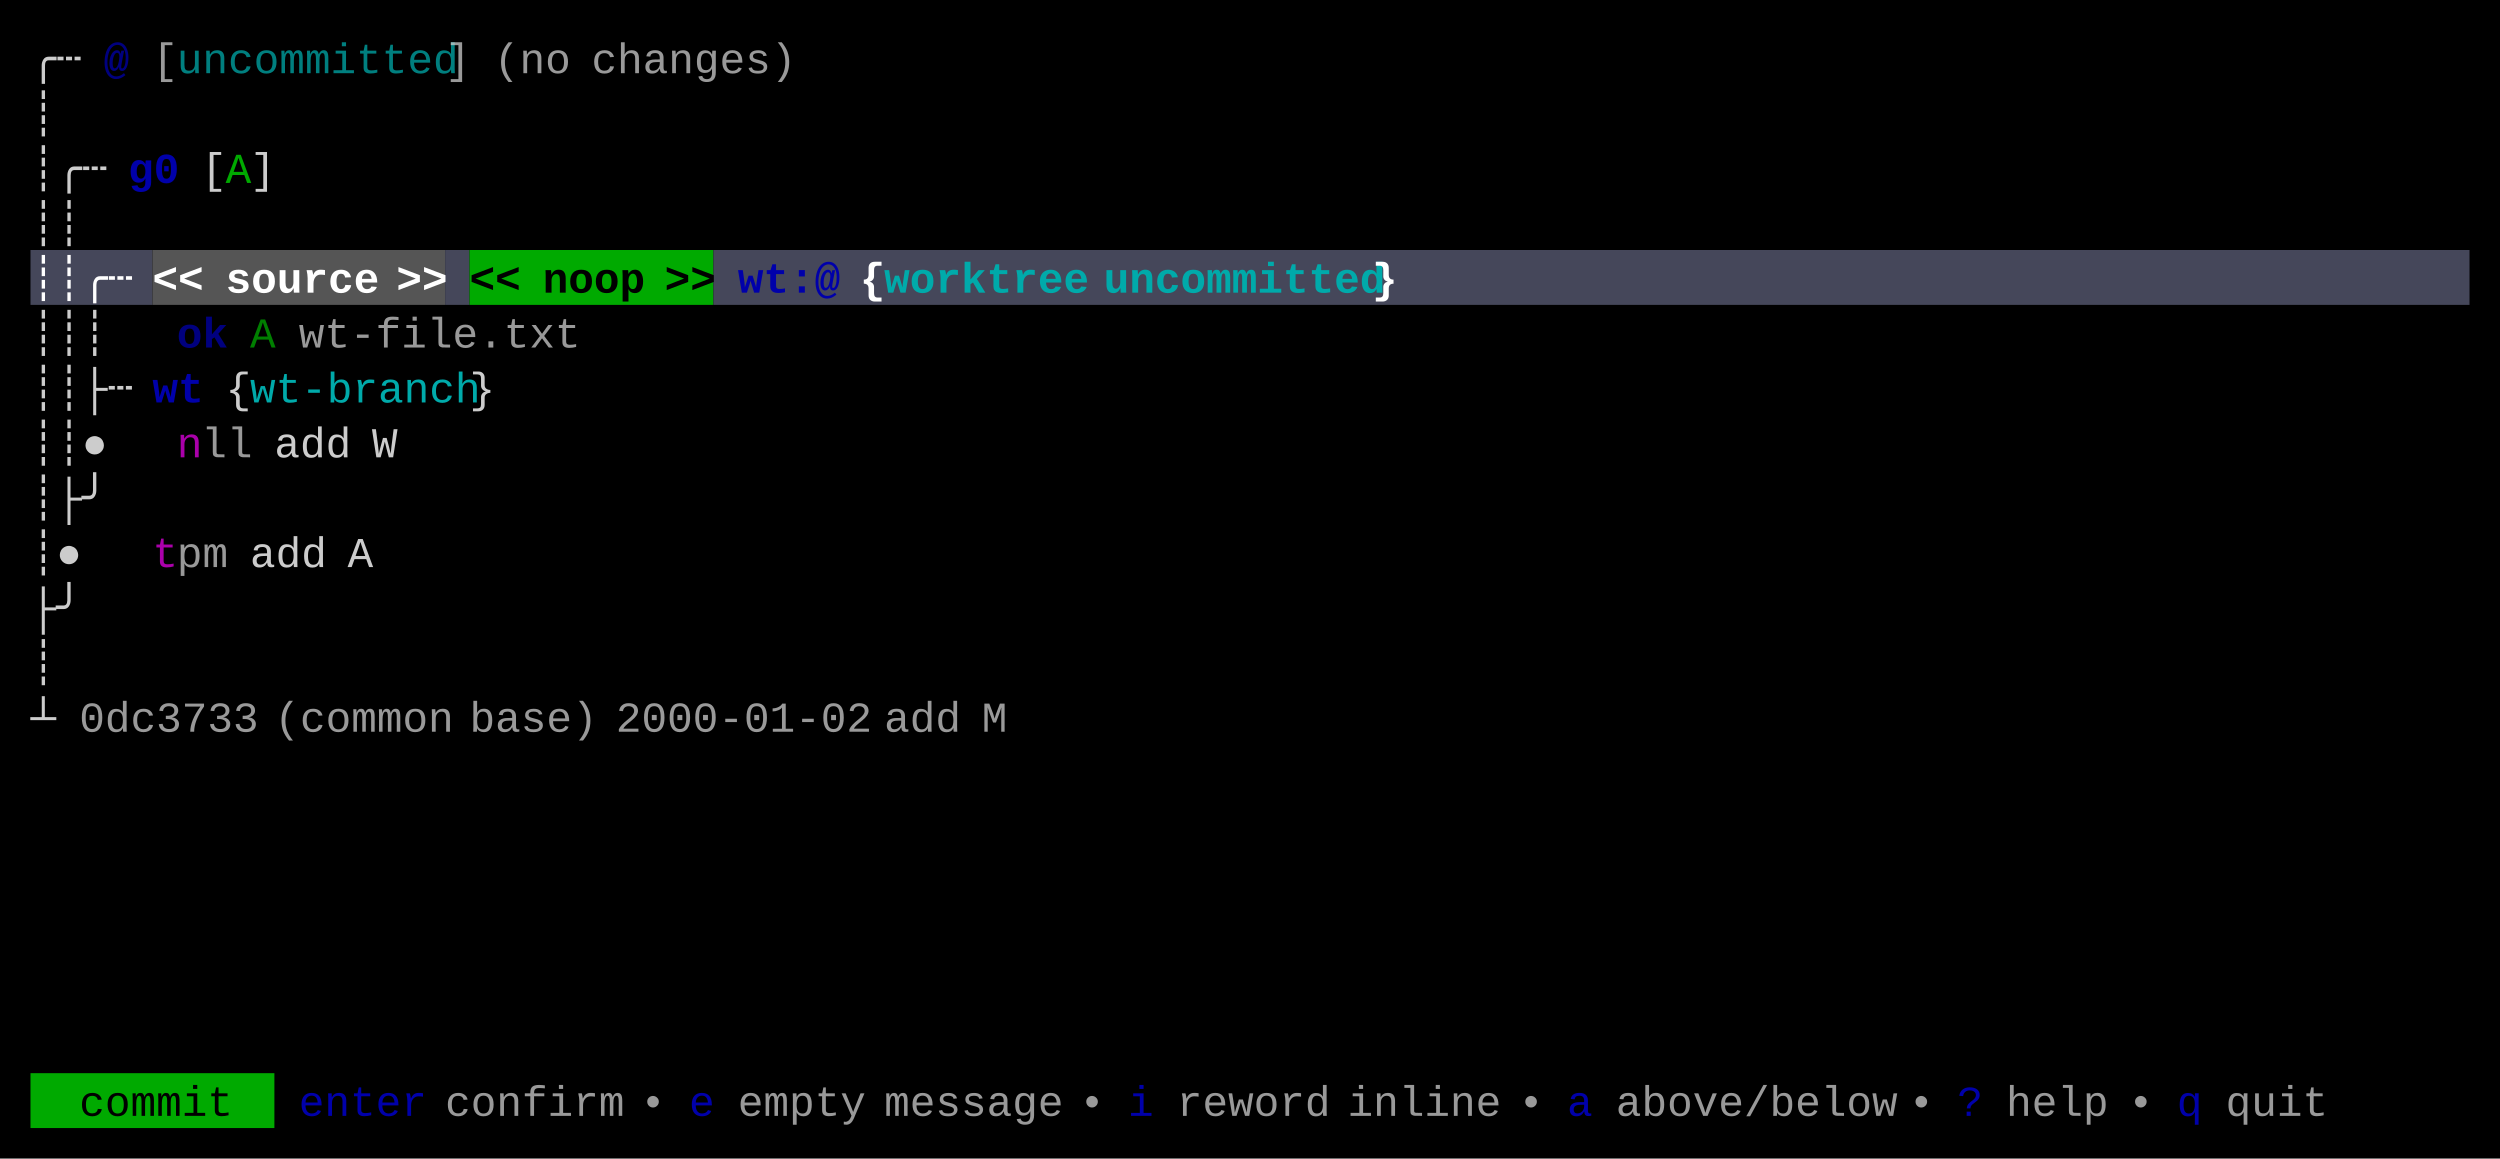
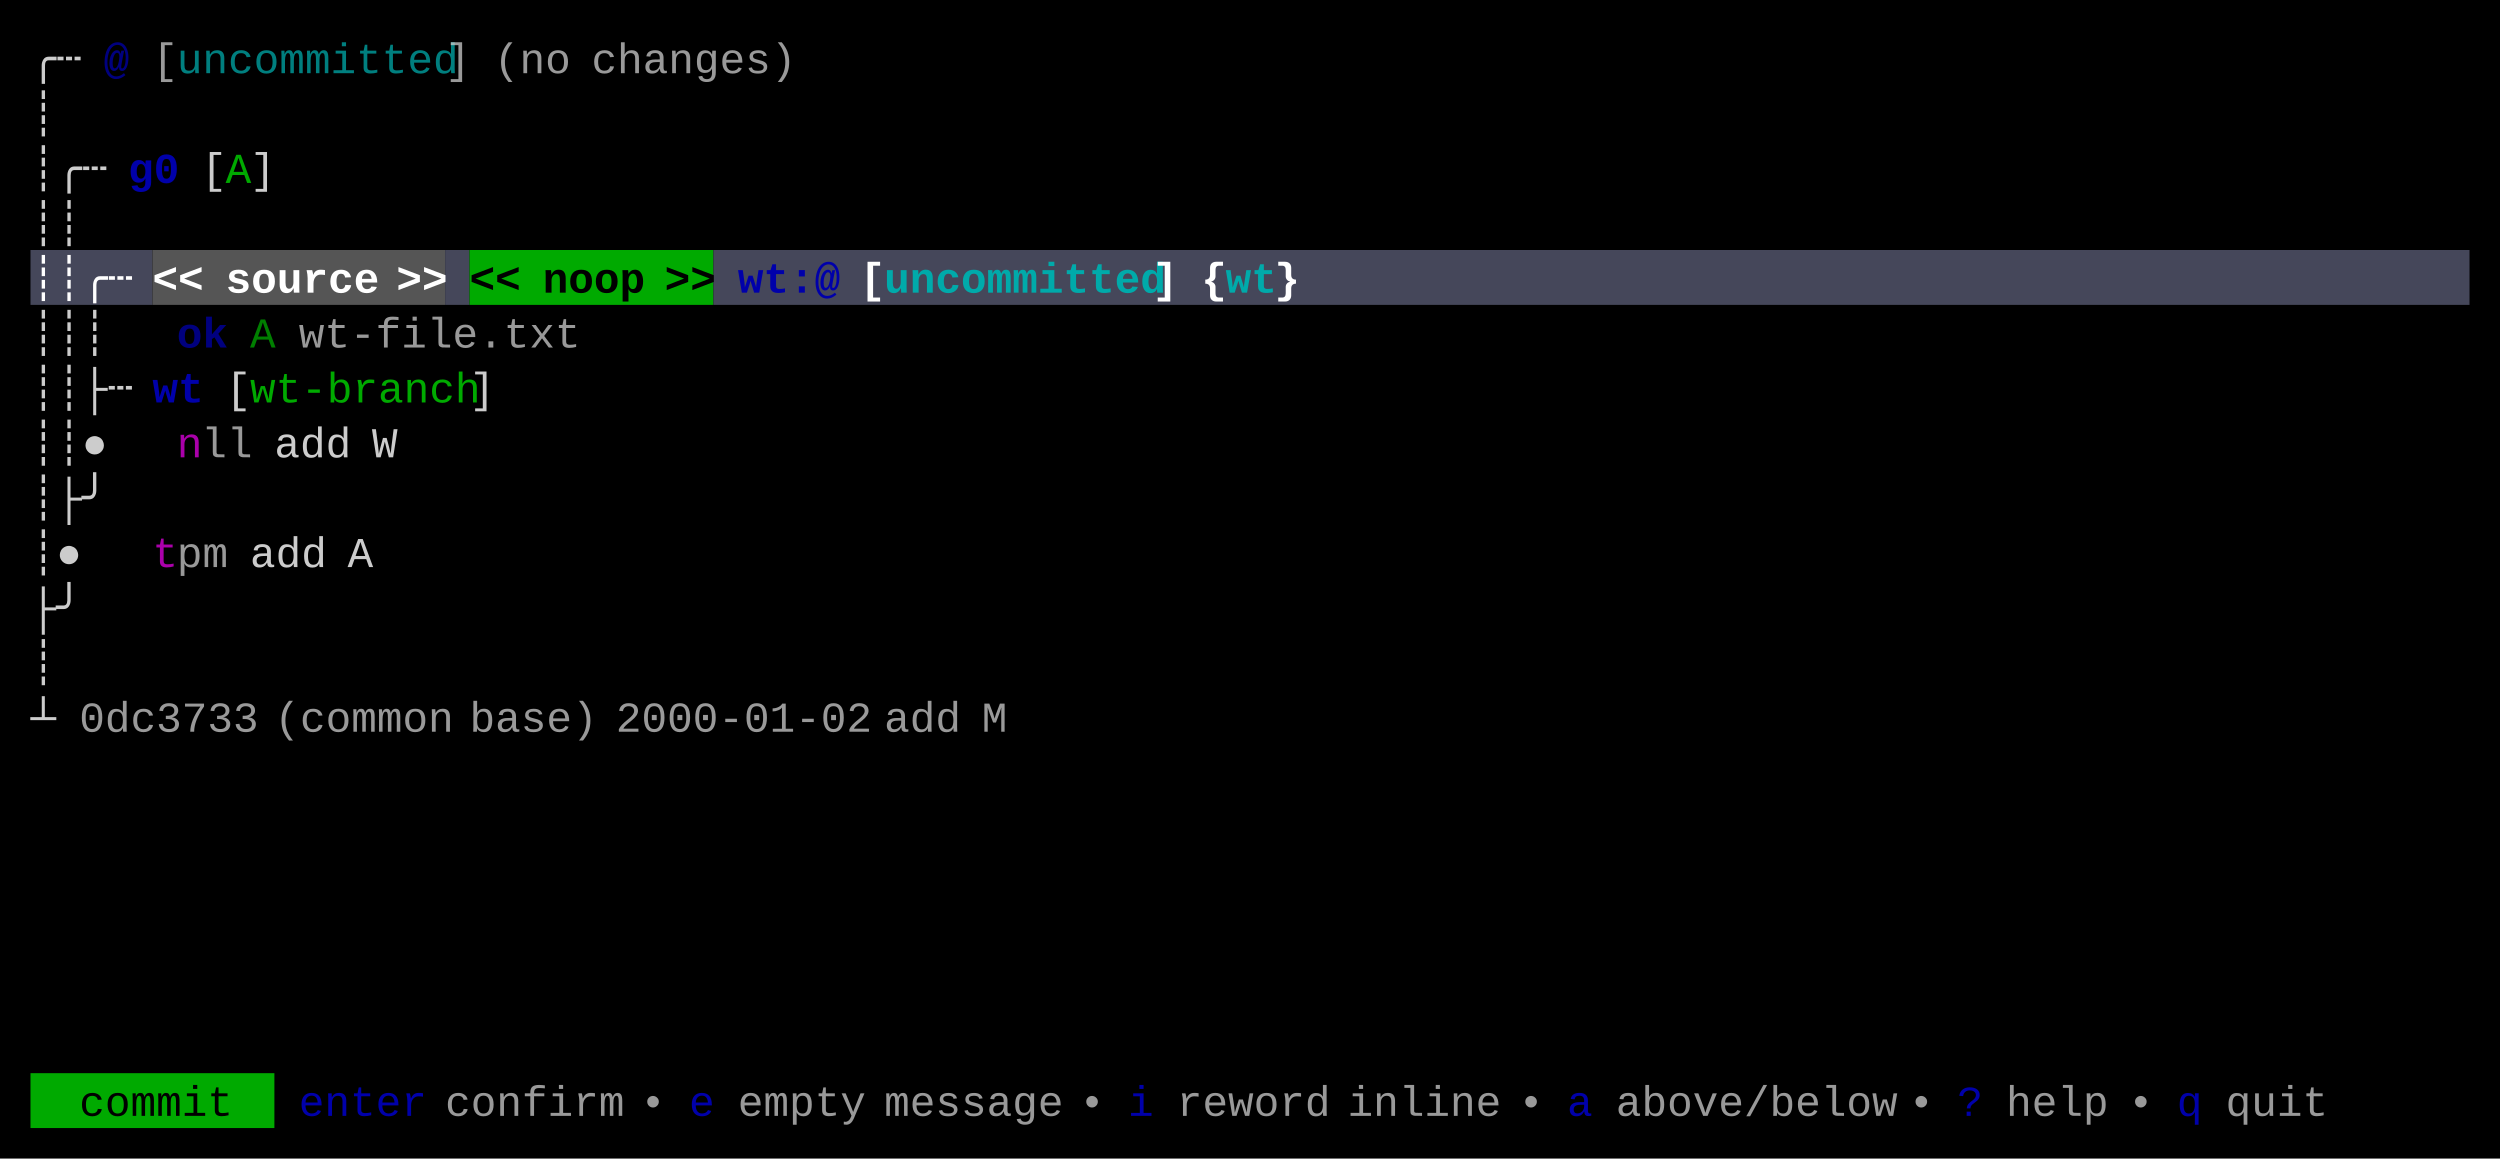
<svg xmlns="http://www.w3.org/2000/svg" width="820" height="380" viewBox="0 0 820 380">
  <rect x="0" y="0" width="820" height="380" fill="#000000" />
  <rect x="10" y="82" width="40" height="18" fill="#45475A" />
  <rect x="50" y="82" width="96" height="18" fill="#555555" />
  <rect x="146" y="82" width="8" height="18" fill="#45475A" />
  <rect x="154" y="82" width="80" height="18" fill="#00AA00" />
  <rect x="234" y="82" width="576" height="18" fill="#45475A" />
  <rect x="10" y="352" width="80" height="18" fill="#00AA00" />
  <g font-family="Menlo, Monaco, 'Courier New', monospace" font-size="14" xml:space="preserve">
    <text x="10 18" y="24" style="fill:#CCCCCC;">╭┄</text>
    <text x="34" y="24" style="fill:#0000AA;font-weight:bold;opacity:0.75;">@</text>
    <text x="50" y="24" style="fill:#CCCCCC;opacity:0.75;">[</text>
    <text x="58 66 74 82 90 98 106 114 122 130 138" y="24" style="fill:#00AAAA;opacity:0.75;">uncommitted</text>
    <text x="146" y="24" style="fill:#CCCCCC;opacity:0.75;">]</text>
    <text x="162 170 178" y="24" style="fill:#CCCCCC;opacity:0.75;">(no</text>
    <text x="194 202 210 218 226 234 242 250" y="24" style="fill:#CCCCCC;opacity:0.75;">changes)</text>
    <text x="10" y="42" style="fill:#CCCCCC;">┊</text>
    <text x="10 18 26" y="60" style="fill:#CCCCCC;">┊╭┄</text>
    <text x="42 50" y="60" style="fill:#0000AA;font-weight:bold;">g0</text>
    <text x="66" y="60" style="fill:#CCCCCC;">[</text>
    <text x="74" y="60" style="fill:#00AA00;">A</text>
    <text x="82" y="60" style="fill:#CCCCCC;">]</text>
    <text x="10 18" y="78" style="fill:#CCCCCC;">┊┊</text>
    <text x="10 18 26 34" y="96" style="fill:#FFFFFF;font-weight:bold;">┊┊╭┄</text>
    <text x="50 58" y="96" style="fill:#FFFFFF;font-weight:bold;">&lt;&lt;</text>
    <text x="74 82 90 98 106 114" y="96" style="fill:#FFFFFF;font-weight:bold;">source</text>
    <text x="130 138" y="96" style="fill:#FFFFFF;font-weight:bold;">&gt;&gt;</text>
    <text x="154 162" y="96" style="fill:#000000;font-weight:bold;">&lt;&lt;</text>
    <text x="178 186 194 202" y="96" style="fill:#000000;font-weight:bold;">noop</text>
    <text x="218 226" y="96" style="fill:#000000;font-weight:bold;">&gt;&gt;</text>
    <text x="242 250 258 266" y="96" style="fill:#0000AA;font-weight:bold;">wt:@</text>
-     <text x="282" y="96" style="fill:#FFFFFF;font-weight:bold;">{</text>
-     <text x="290 298 306 314 322 330 338 346" y="96" style="fill:#00AAAA;font-weight:bold;">worktree</text>
-     <text x="362 370 378 386 394 402 410 418 426 434 442" y="96" style="fill:#00AAAA;font-weight:bold;">uncommitted</text>
-     <text x="450" y="96" style="fill:#FFFFFF;font-weight:bold;">}</text>
+     <text x="282" y="96" style="fill:#FFFFFF;font-weight:bold;">[</text>
+     <text x="290 298 306 314 322 330 338 346 354 362 370" y="96" style="fill:#00AAAA;font-weight:bold;">uncommitted</text>
+     <text x="378" y="96" style="fill:#FFFFFF;font-weight:bold;">]</text>
+     <text x="394" y="96" style="fill:#FFFFFF;font-weight:bold;">{</text>
+     <text x="402 410" y="96" style="fill:#00AAAA;font-weight:bold;">wt</text>
+     <text x="418" y="96" style="fill:#FFFFFF;font-weight:bold;">}</text>
    <text x="10 18 26" y="114" style="fill:#CCCCCC;">┊┊┊</text>
    <text x="58 66" y="114" style="fill:#0000AA;font-weight:bold;opacity:0.75;">ok</text>
    <text x="82" y="114" style="fill:#00AA00;opacity:0.75;">A</text>
    <text x="98 106 114 122 130 138 146 154 162 170 178" y="114" style="fill:#CCCCCC;opacity:0.75;">wt-file.txt</text>
    <text x="10 18 26 34" y="132" style="fill:#CCCCCC;">┊┊├┄</text>
    <text x="50 58" y="132" style="fill:#0000AA;font-weight:bold;">wt</text>
-     <text x="74" y="132" style="fill:#CCCCCC;">{</text>
-     <text x="82 90 98 106 114 122 130 138 146" y="132" style="fill:#00AAAA;">wt-branch</text>
-     <text x="154" y="132" style="fill:#CCCCCC;">}</text>
+     <text x="74" y="132" style="fill:#CCCCCC;">[</text>
+     <text x="82 90 98 106 114 122 130 138 146" y="132" style="fill:#00AA00;">wt-branch</text>
+     <text x="154" y="132" style="fill:#CCCCCC;">]</text>
    <text x="10 18 26" y="150" style="fill:#CCCCCC;">┊┊●</text>
    <text x="58" y="150" style="fill:#AA00AA;">n</text>
    <text x="66 74" y="150" style="fill:#CCCCCC;opacity:0.75;">ll</text>
    <text x="90 98 106" y="150" style="fill:#CCCCCC;">add</text>
    <text x="122" y="150" style="fill:#CCCCCC;">W</text>
    <text x="10 18 26" y="168" style="fill:#CCCCCC;">┊├╯</text>
    <text x="10 18" y="186" style="fill:#CCCCCC;">┊●</text>
    <text x="50" y="186" style="fill:#AA00AA;">t</text>
    <text x="58 66" y="186" style="fill:#CCCCCC;opacity:0.75;">pm</text>
    <text x="82 90 98" y="186" style="fill:#CCCCCC;">add</text>
    <text x="114" y="186" style="fill:#CCCCCC;">A</text>
    <text x="10 18" y="204" style="fill:#CCCCCC;">├╯</text>
    <text x="10" y="222" style="fill:#CCCCCC;">┊</text>
    <text x="10" y="240" style="fill:#CCCCCC;">┴</text>
    <text x="26 34 42 50 58 66 74" y="240" style="fill:#CCCCCC;opacity:0.75;">0dc3733</text>
    <text x="90 98 106 114 122 130 138" y="240" style="fill:#CCCCCC;opacity:0.75;">(common</text>
    <text x="154 162 170 178 186" y="240" style="fill:#CCCCCC;opacity:0.75;">base)</text>
    <text x="202 210 218 226 234 242 250 258 266 274" y="240" style="fill:#CCCCCC;opacity:0.75;">2000-01-02</text>
    <text x="290 298 306" y="240" style="fill:#CCCCCC;opacity:0.75;">add</text>
    <text x="322" y="240" style="fill:#CCCCCC;opacity:0.75;">M</text>
    <text x="26 34 42 50 58 66" y="366" style="fill:#000000;">commit</text>
    <text x="98 106 114 122 130" y="366" style="fill:#0000AA;">enter</text>
    <text x="146 154 162 170 178 186 194" y="366" style="fill:#CCCCCC;opacity:0.75;">confirm</text>
    <text x="210" y="366" style="fill:#CCCCCC;opacity:0.75;">•</text>
    <text x="226" y="366" style="fill:#0000AA;">e</text>
    <text x="242 250 258 266 274" y="366" style="fill:#CCCCCC;opacity:0.75;">empty</text>
    <text x="290 298 306 314 322 330 338" y="366" style="fill:#CCCCCC;opacity:0.75;">message</text>
    <text x="354" y="366" style="fill:#CCCCCC;opacity:0.75;">•</text>
    <text x="370" y="366" style="fill:#0000AA;">i</text>
    <text x="386 394 402 410 418 426" y="366" style="fill:#CCCCCC;opacity:0.75;">reword</text>
    <text x="442 450 458 466 474 482" y="366" style="fill:#CCCCCC;opacity:0.75;">inline</text>
    <text x="498" y="366" style="fill:#CCCCCC;opacity:0.75;">•</text>
    <text x="514" y="366" style="fill:#0000AA;">a</text>
    <text x="530 538 546 554 562 570 578 586 594 602 610" y="366" style="fill:#CCCCCC;opacity:0.75;">above/below</text>
    <text x="626" y="366" style="fill:#CCCCCC;opacity:0.75;">•</text>
    <text x="642" y="366" style="fill:#0000AA;">?</text>
    <text x="658 666 674 682" y="366" style="fill:#CCCCCC;opacity:0.75;">help</text>
    <text x="698" y="366" style="fill:#CCCCCC;opacity:0.75;">•</text>
    <text x="714" y="366" style="fill:#0000AA;">q</text>
    <text x="730 738 746 754" y="366" style="fill:#CCCCCC;opacity:0.75;">quit</text>
  </g>
</svg>
